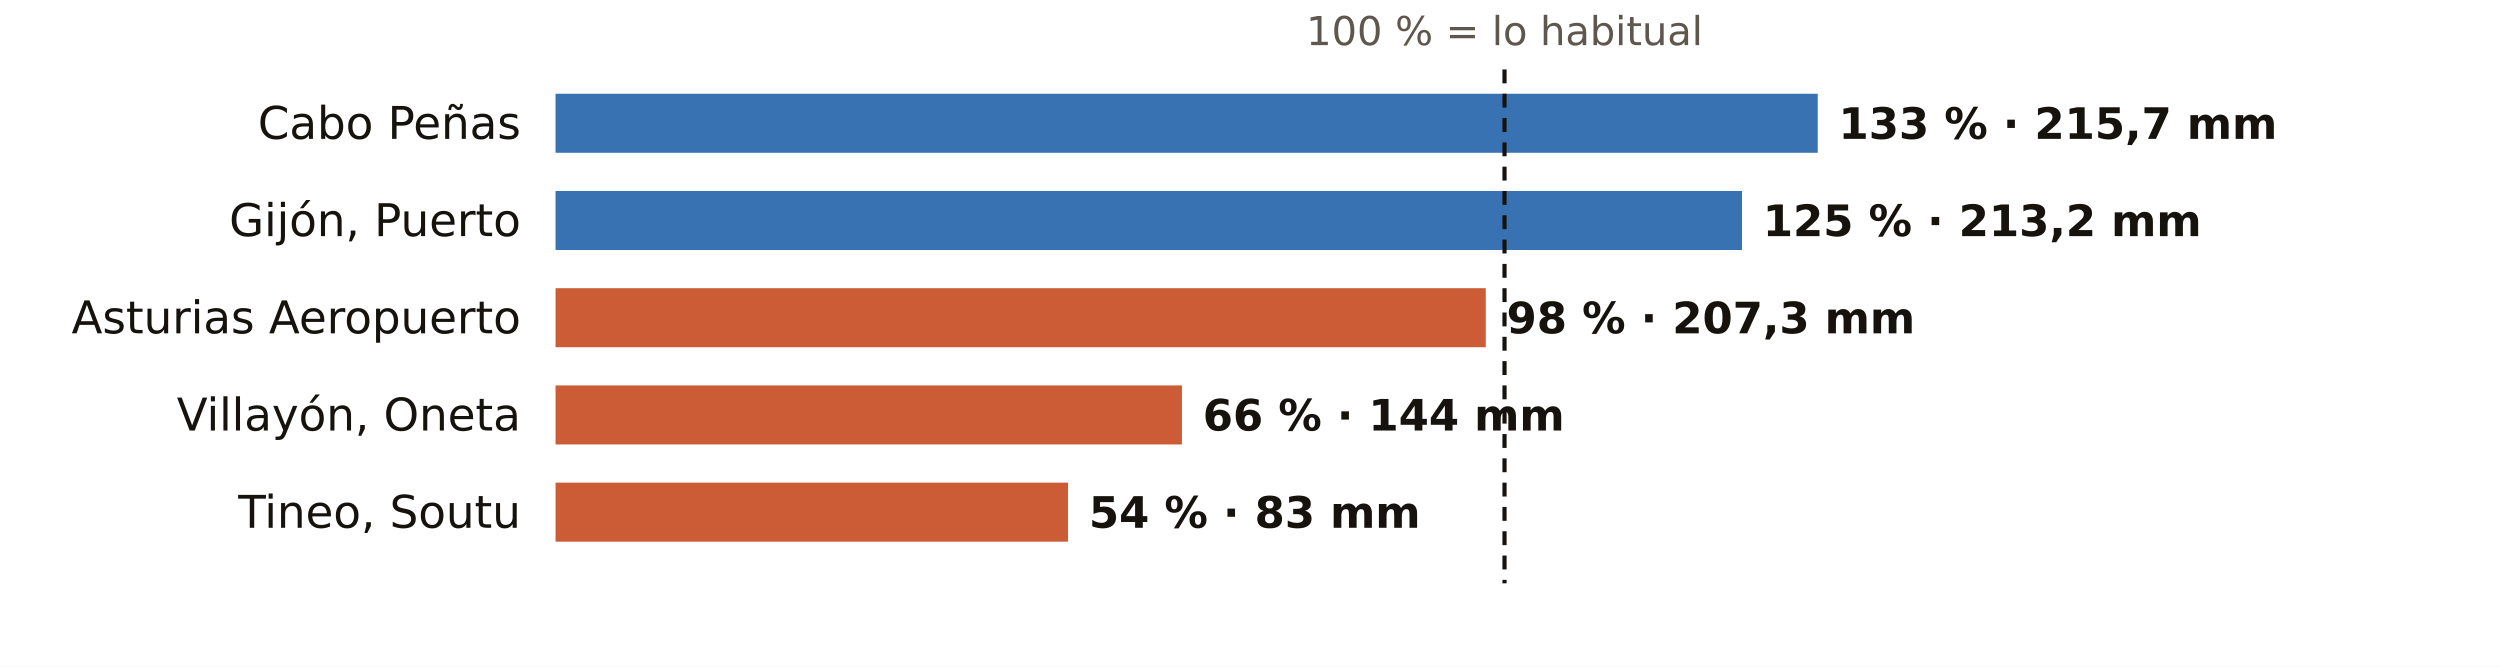
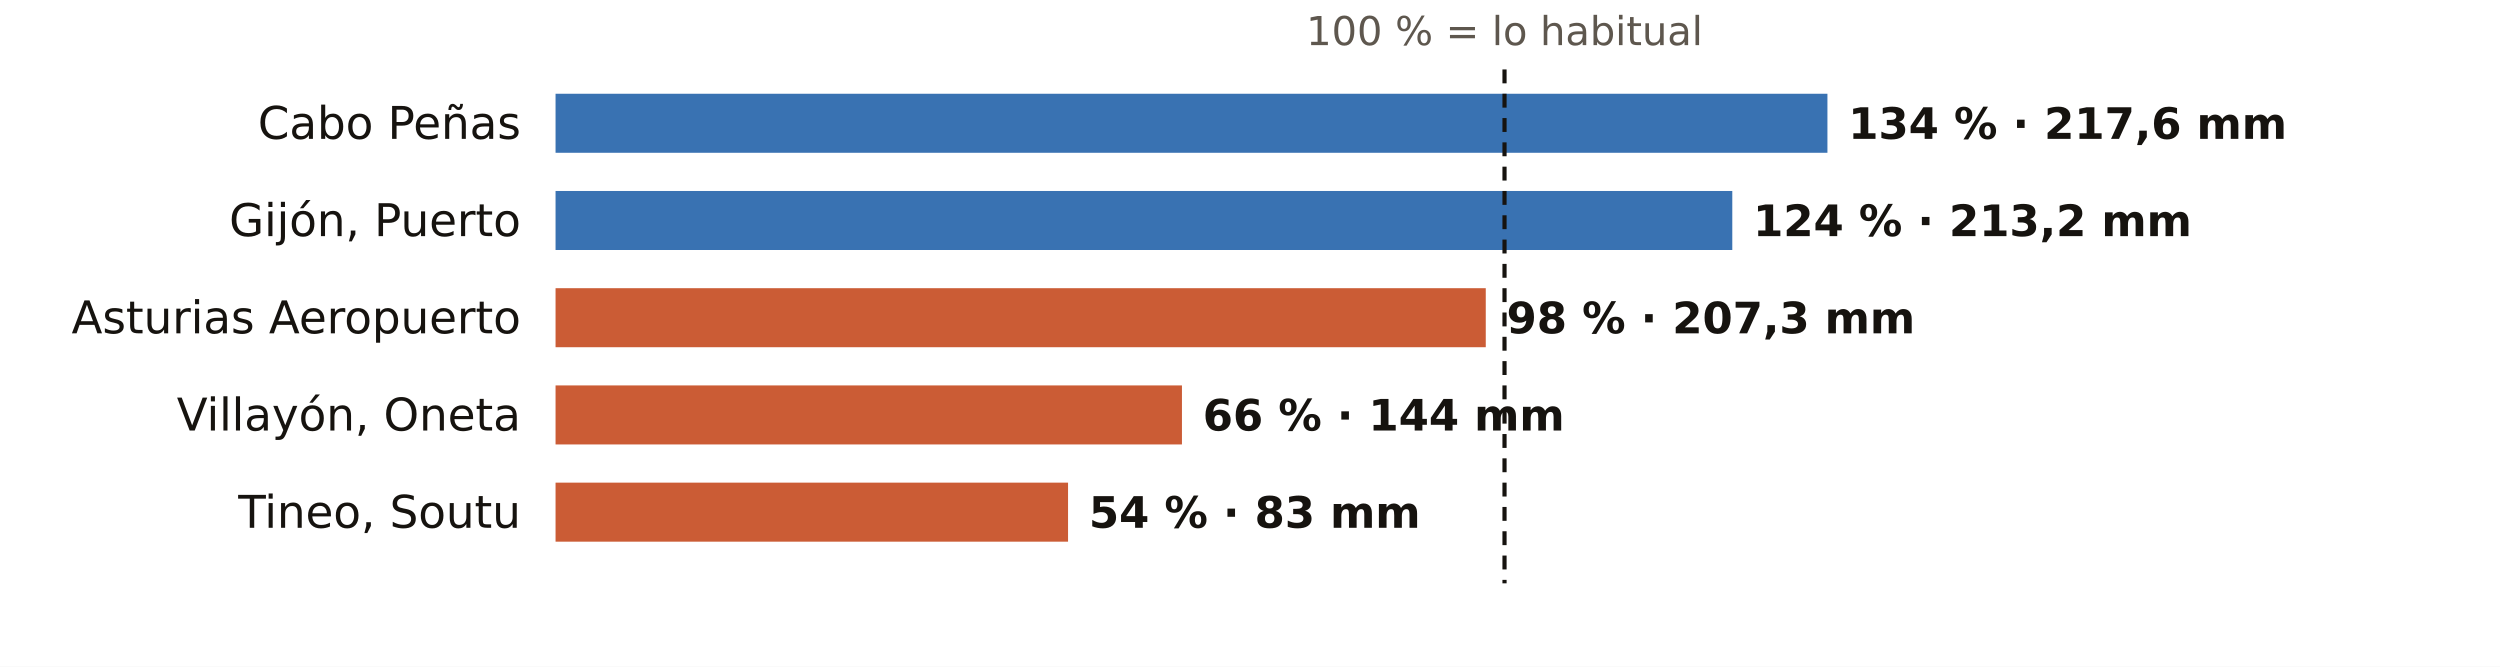
<svg xmlns="http://www.w3.org/2000/svg" viewBox="0 0 720 192" width="720" height="192" role="img" aria-label="El otoño en los pluviómetros de AEMET de Asturias: % de lo habitual">
  <rect width="720" height="192" fill="#FFFFFF" />
  <text x="433.3" y="13.0" font-size="11.5" fill="#5E574E" text-anchor="middle" font-weight="400" font-family="Public Sans, DejaVu Sans, Arial, sans-serif">100 % = lo habitual</text>
  <text x="150.0" y="40.0" font-size="13" fill="#16130F" text-anchor="end" font-weight="500" font-family="Public Sans, DejaVu Sans, Arial, sans-serif">Cabo Peñas</text>
-   <rect x="160" y="27" width="363.5" height="17" fill="#1F5FA8" opacity="0.88" />
-   <text x="529.5" y="40.0" font-size="12.5" fill="#16130F" text-anchor="start" font-weight="600" font-family="Public Sans, DejaVu Sans, Arial, sans-serif">133 % · 215,7 mm</text>
+   <rect x="160" y="27" width="366.3" height="17" fill="#1F5FA8" opacity="0.88" />
+   <text x="532.3" y="40.0" font-size="12.5" fill="#16130F" text-anchor="start" font-weight="600" font-family="Public Sans, DejaVu Sans, Arial, sans-serif">134 % · 217,6 mm</text>
  <text x="150.0" y="68.0" font-size="13" fill="#16130F" text-anchor="end" font-weight="500" font-family="Public Sans, DejaVu Sans, Arial, sans-serif">Gijón, Puerto</text>
-   <rect x="160" y="55" width="341.7" height="17" fill="#1F5FA8" opacity="0.88" />
-   <text x="507.7" y="68.0" font-size="12.5" fill="#16130F" text-anchor="start" font-weight="600" font-family="Public Sans, DejaVu Sans, Arial, sans-serif">125 % · 213,2 mm</text>
+   <rect x="160" y="55" width="338.9" height="17" fill="#1F5FA8" opacity="0.88" />
+   <text x="504.9" y="68.0" font-size="12.5" fill="#16130F" text-anchor="start" font-weight="600" font-family="Public Sans, DejaVu Sans, Arial, sans-serif">124 % · 213,2 mm</text>
  <text x="150.0" y="96.0" font-size="13" fill="#16130F" text-anchor="end" font-weight="500" font-family="Public Sans, DejaVu Sans, Arial, sans-serif">Asturias Aeropuerto</text>
  <rect x="160" y="83" width="267.9" height="17" fill="#C4461A" opacity="0.88" />
  <text x="433.9" y="96.0" font-size="12.5" fill="#16130F" text-anchor="start" font-weight="600" font-family="Public Sans, DejaVu Sans, Arial, sans-serif">98 % · 207,3 mm</text>
  <text x="150.0" y="124.0" font-size="13" fill="#16130F" text-anchor="end" font-weight="500" font-family="Public Sans, DejaVu Sans, Arial, sans-serif">Villayón, Oneta</text>
  <rect x="160" y="111" width="180.4" height="17" fill="#C4461A" opacity="0.88" />
  <text x="346.4" y="124.0" font-size="12.5" fill="#16130F" text-anchor="start" font-weight="600" font-family="Public Sans, DejaVu Sans, Arial, sans-serif">66 % · 144 mm</text>
  <text x="150.0" y="152.0" font-size="13" fill="#16130F" text-anchor="end" font-weight="500" font-family="Public Sans, DejaVu Sans, Arial, sans-serif">Tineo, Soutu</text>
  <rect x="160" y="139" width="147.6" height="17" fill="#C4461A" opacity="0.88" />
  <text x="313.6" y="152.0" font-size="12.5" fill="#16130F" text-anchor="start" font-weight="600" font-family="Public Sans, DejaVu Sans, Arial, sans-serif">54 % · 83 mm</text>
  <line x1="433.3" x2="433.3" y1="20" y2="168" stroke="#16130F" stroke-width="1.2" stroke-dasharray="4 3" />
</svg>
